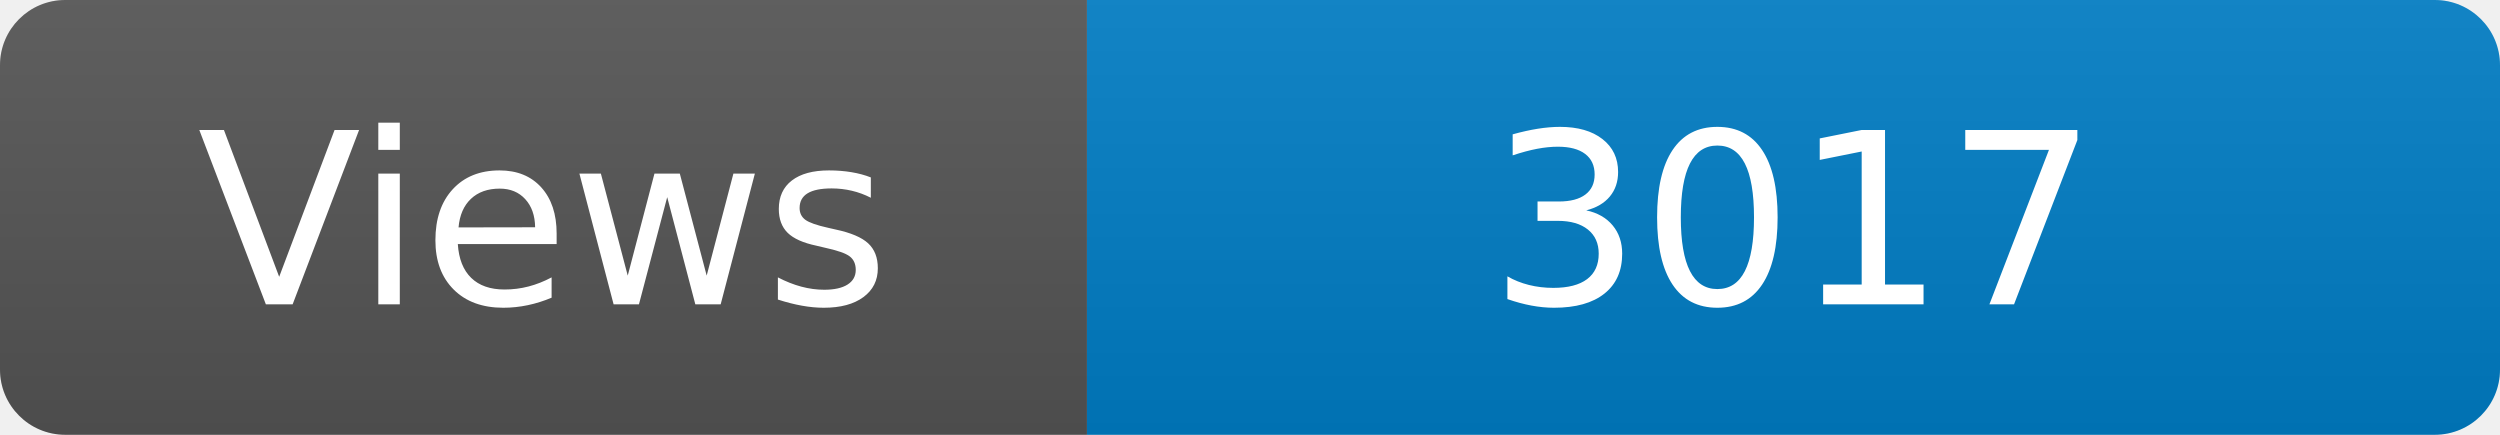
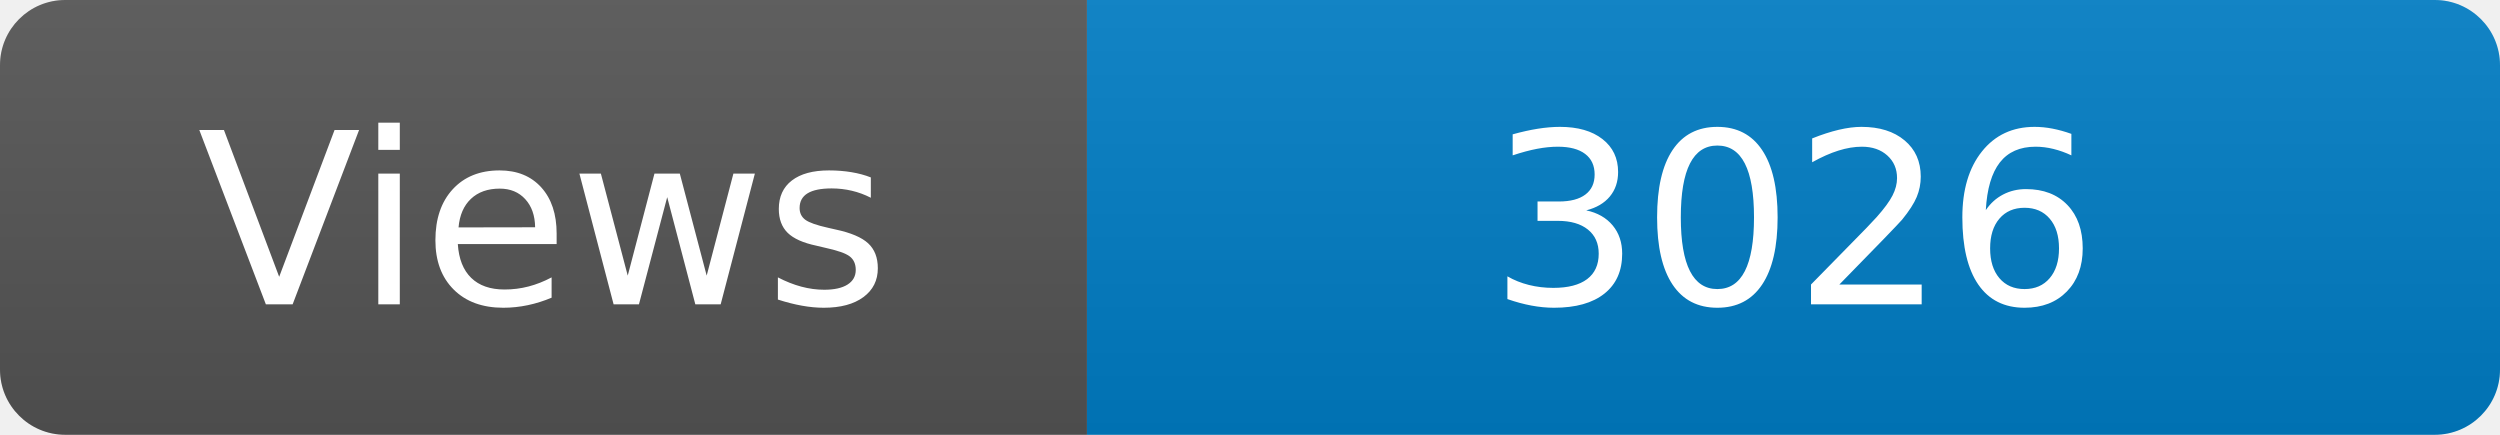
<svg xmlns="http://www.w3.org/2000/svg" width="115" height="20" role="img" aria-label="Maintained?: yes">
  <linearGradient id="s" x2="0" y2="100%">
    <stop offset="0" stop-color="#bbb" stop-opacity=".1" />
    <stop offset="1" stop-opacity=".1" />
  </linearGradient>
  <clipPath id="r">
    <rect width="115" height="20" rx="3" fill="#fff" />
  </clipPath>
  <g clip-path="url(#r)">
    <rect width="50" height="20" fill="#555" />
    <rect x="50" width="160" height="20" fill="#007ec6" />
    <rect width="115" height="20" fill="url(#s)" />
  </g>
  <g fill="#fff" text-anchor="middle" font-family="Verdana,Geneva,DejaVu Sans,sans-serif" font-size="110">
    <text x="250" y="140" transform="scale(.1)" fill="#fff">Views</text>
-     <text x="825" y="140" transform="scale(.1)" fill="#fff">3017</text>
+     <text x="825" y="140" transform="scale(.1)" fill="#fff">3026</text>
  </g>
</svg>
